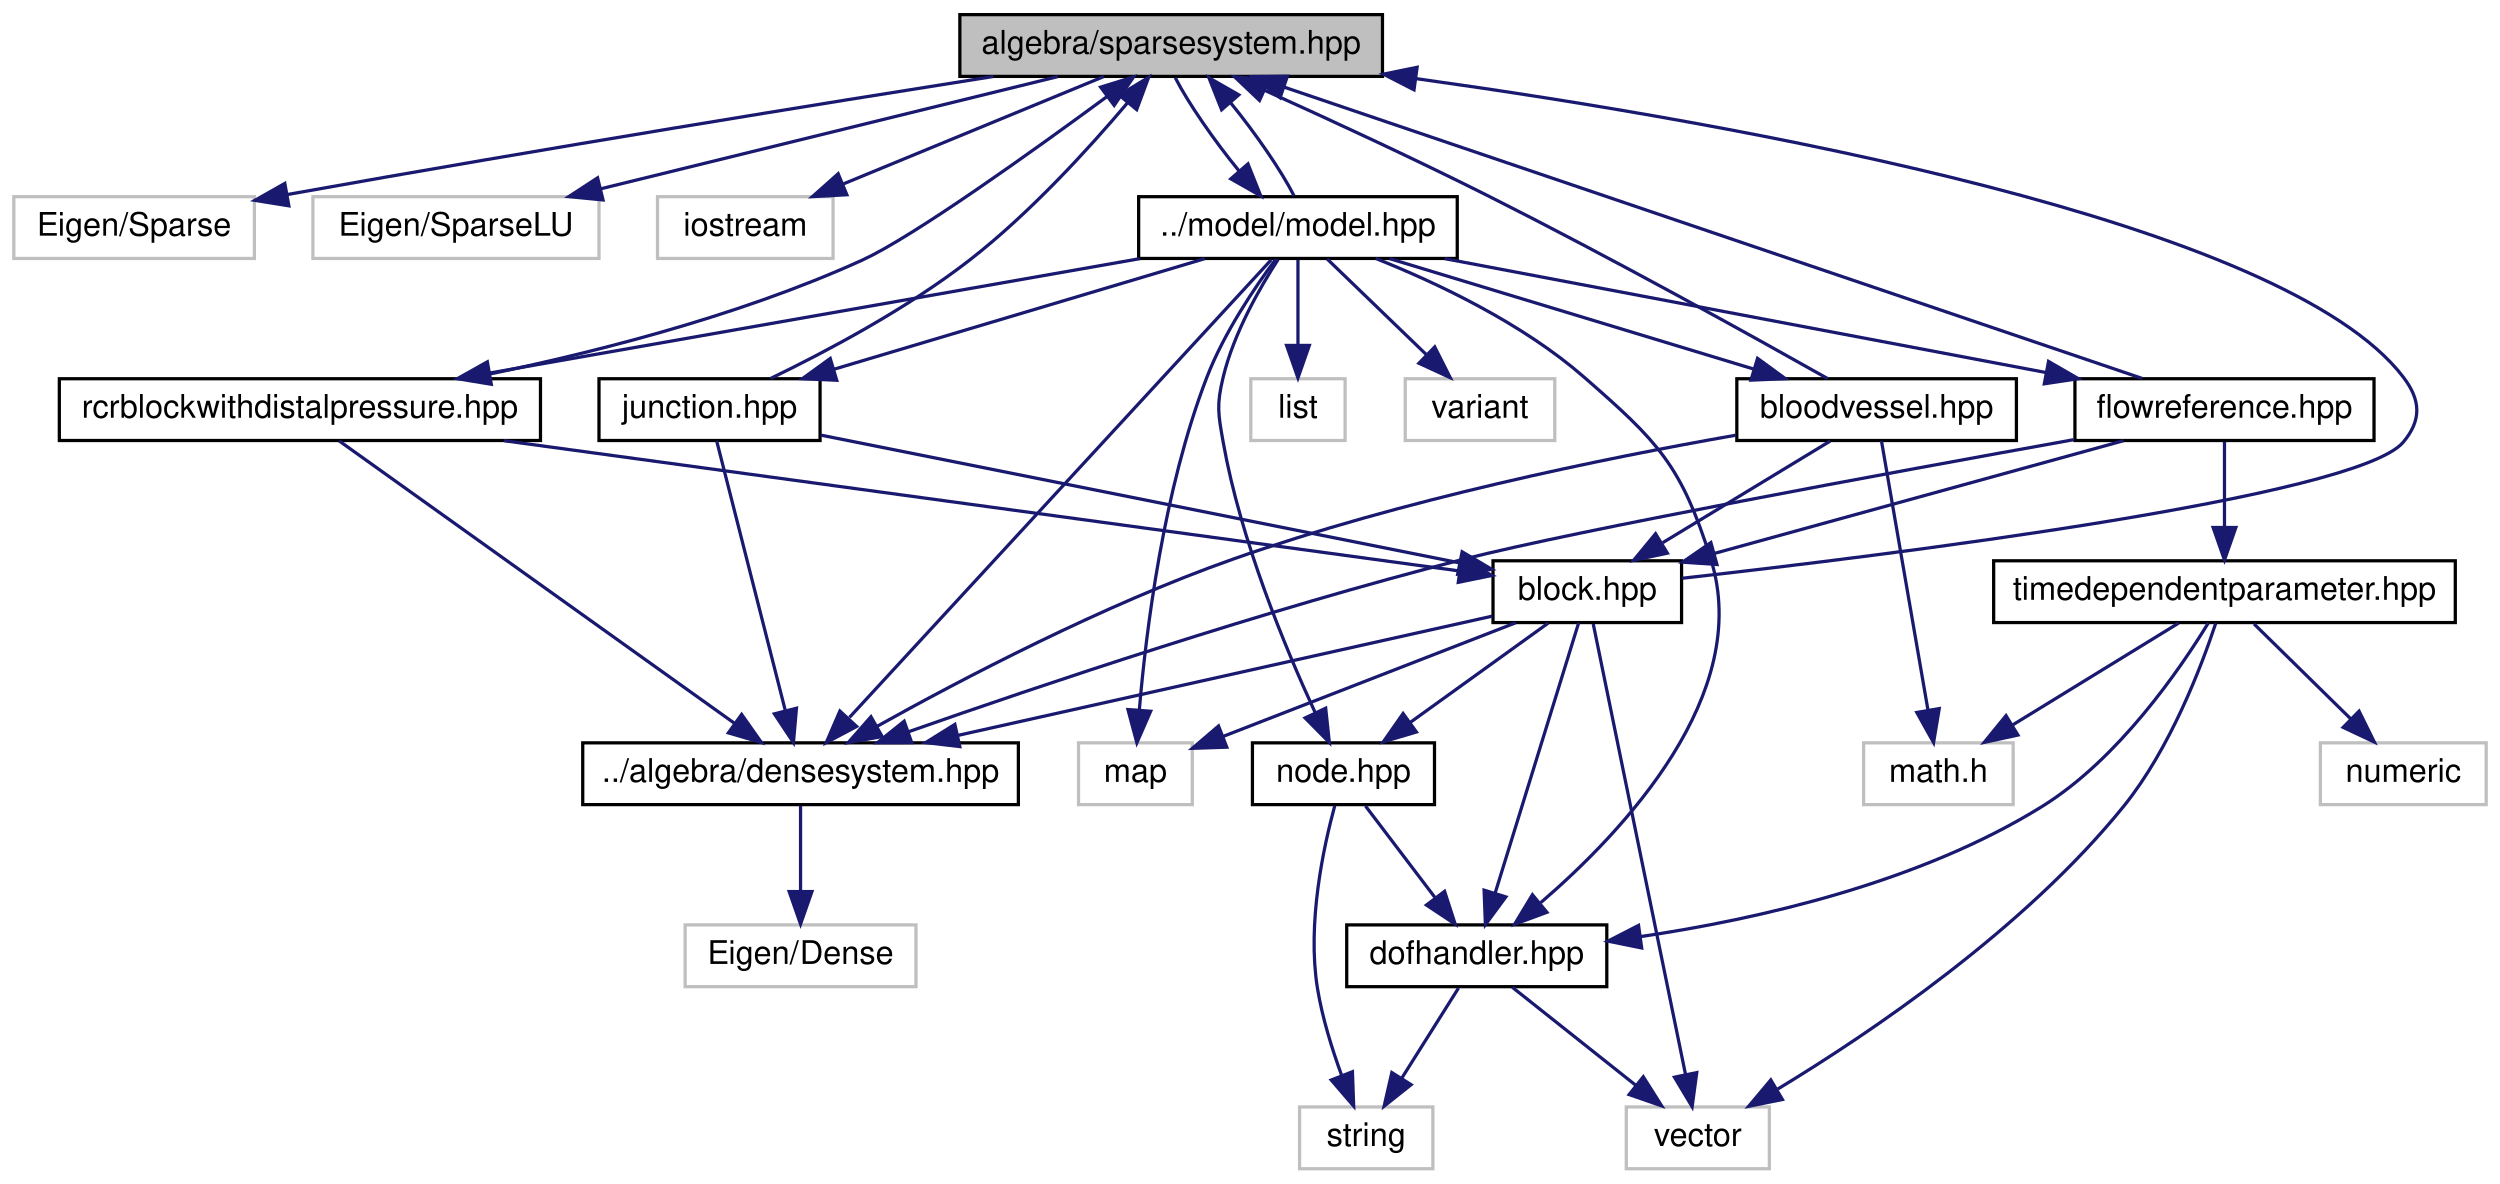
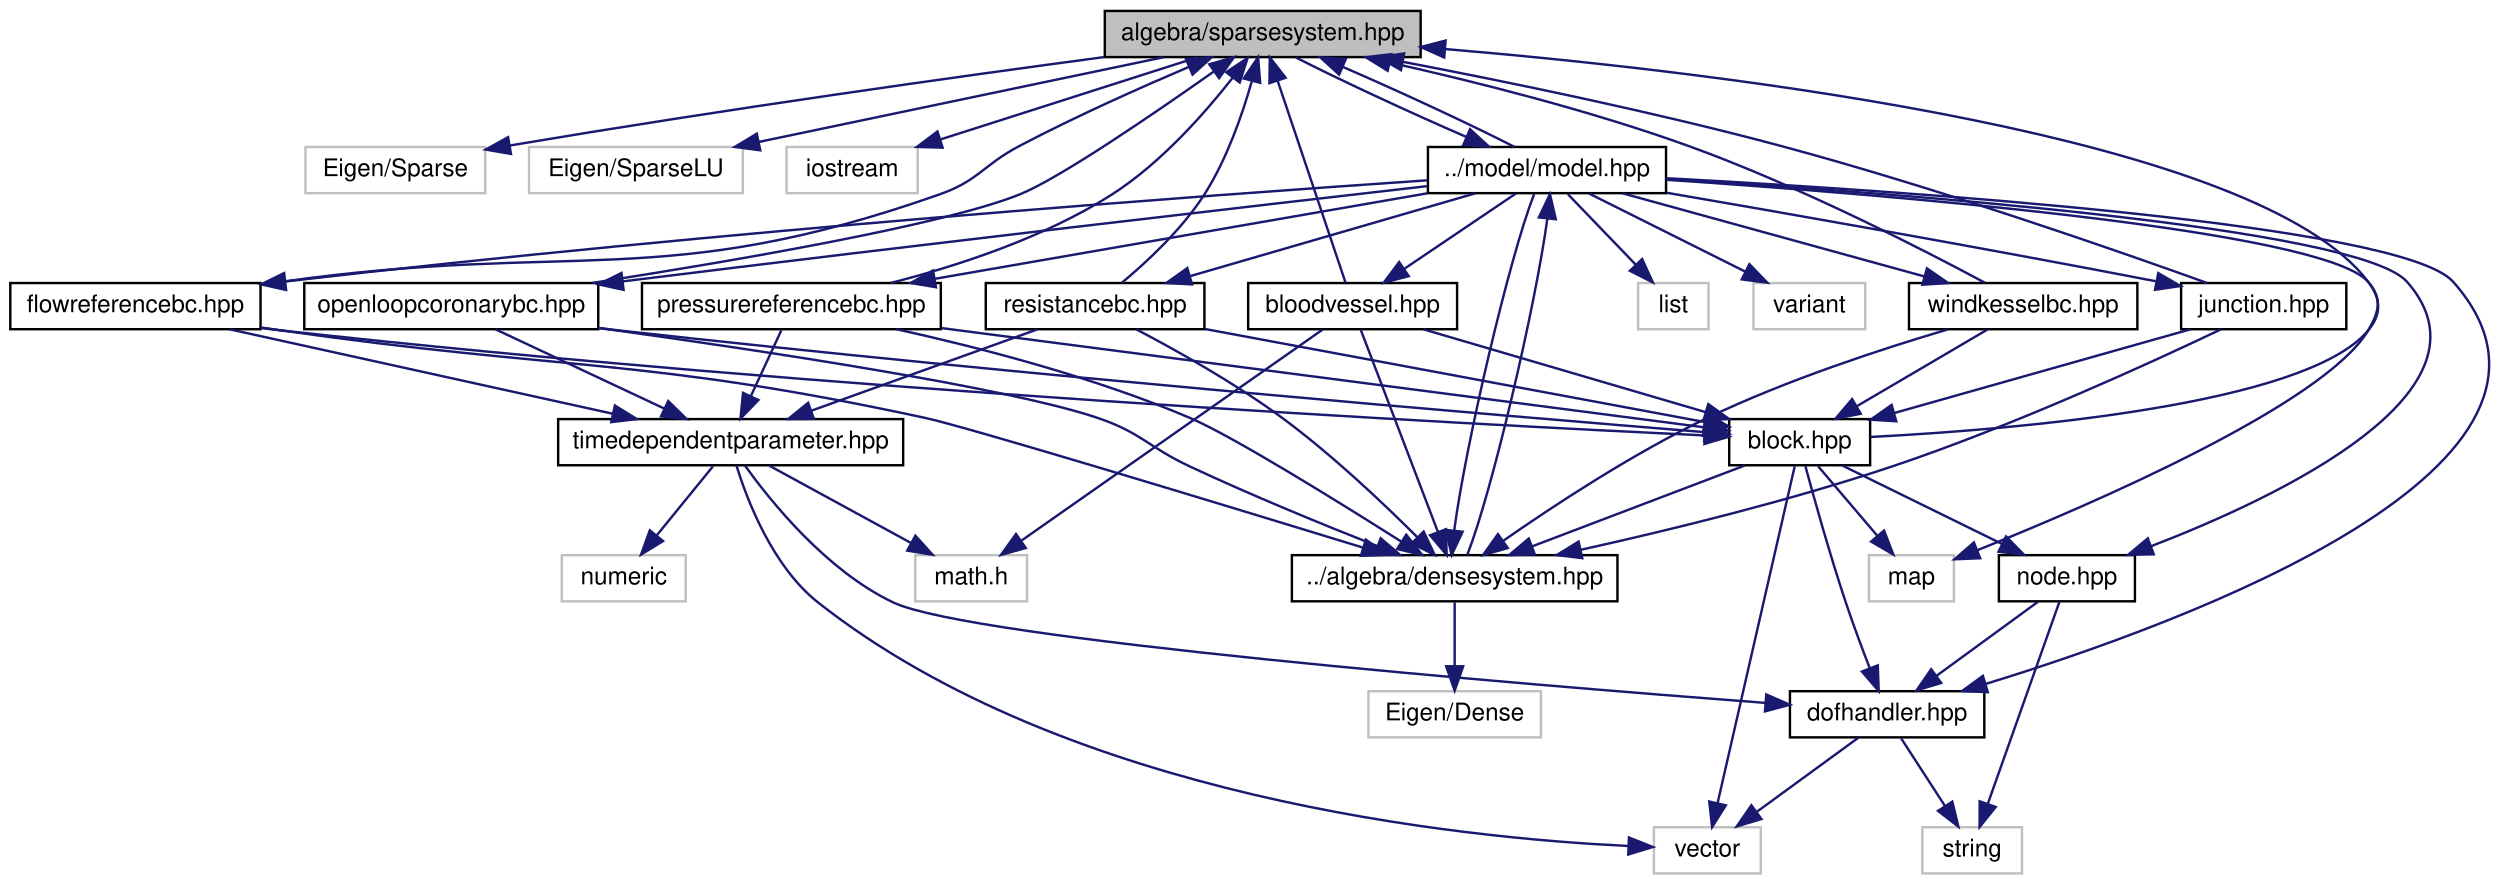
- <svg xmlns="http://www.w3.org/2000/svg" xmlns:xlink="http://www.w3.org/1999/xlink" width="769pt" height="364pt" viewBox="0.00 0.00 768.50 364.00">
+ <svg xmlns="http://www.w3.org/2000/svg" xmlns:xlink="http://www.w3.org/1999/xlink" width="1029pt" height="364pt" viewBox="0.00 0.00 1028.52 364.00">
  <g id="graph0" class="graph" transform="scale(1 1) rotate(0) translate(4 360)">
    <g id="node1" class="node">
      <g id="a_node1">
        <a xlink:title="ALGEBRA::SparseSystem source file.">
-           <polygon fill="#bfbfbf" stroke="black" points="291,-336.5 291,-355.5 421,-355.5 421,-336.5 291,-336.5" />
-           <text text-anchor="middle" x="356" y="-343.5" font-family="Helvetica,sans-Serif" font-size="10.00">algebra/sparsesystem.hpp</text>
+           <polygon fill="#bfbfbf" stroke="black" points="450.5,-336.5 450.5,-355.5 580.5,-355.5 580.5,-336.5 450.5,-336.5" />
+           <text text-anchor="middle" x="515.5" y="-343.5" font-family="Helvetica,sans-Serif" font-size="10.00">algebra/sparsesystem.hpp</text>
        </a>
      </g>
    </g>
    <g id="node2" class="node">
      <g id="a_node2">
        <a xlink:title=" ">
-           <polygon fill="none" stroke="#bfbfbf" points="0,-280.5 0,-299.5 74,-299.5 74,-280.5 0,-280.5" />
-           <text text-anchor="middle" x="37" y="-287.5" font-family="Helvetica,sans-Serif" font-size="10.00">Eigen/Sparse</text>
+           <polygon fill="none" stroke="#bfbfbf" points="121.5,-280.5 121.5,-299.5 195.5,-299.5 195.5,-280.5 121.5,-280.5" />
+           <text text-anchor="middle" x="158.5" y="-287.5" font-family="Helvetica,sans-Serif" font-size="10.00">Eigen/Sparse</text>
        </a>
      </g>
    </g>
    <g id="edge1" class="edge">
-       <path fill="none" stroke="midnightblue" d="M301.27,-336.47C248.25,-328.1 165.31,-314.71 84.04,-300.15" />
-       <polygon fill="midnightblue" stroke="midnightblue" points="84.6,-296.69 74.14,-298.37 83.36,-303.58 84.6,-296.69" />
+       <path fill="none" stroke="midnightblue" d="M450.43,-336.54C389.62,-328.41 296.07,-315.36 205.51,-300.1" />
+       <polygon fill="midnightblue" stroke="midnightblue" points="206.07,-296.65 195.63,-298.43 204.9,-303.55 206.07,-296.65" />
    </g>
    <g id="node3" class="node">
      <g id="a_node3">
        <a xlink:title=" ">
-           <polygon fill="none" stroke="#bfbfbf" points="92,-280.5 92,-299.5 180,-299.5 180,-280.5 92,-280.5" />
-           <text text-anchor="middle" x="136" y="-287.5" font-family="Helvetica,sans-Serif" font-size="10.00">Eigen/SparseLU</text>
+           <polygon fill="none" stroke="#bfbfbf" points="213.5,-280.5 213.5,-299.5 301.5,-299.5 301.5,-280.5 213.5,-280.5" />
+           <text text-anchor="middle" x="257.5" y="-287.5" font-family="Helvetica,sans-Serif" font-size="10.00">Eigen/SparseLU</text>
        </a>
      </g>
    </g>
    <g id="edge2" class="edge">
-       <path fill="none" stroke="midnightblue" d="M321.14,-336.44C283.08,-327.1 222.04,-312.12 180.54,-301.93" />
-       <polygon fill="midnightblue" stroke="midnightblue" points="181.24,-298.5 170.7,-299.52 179.57,-305.3 181.24,-298.5" />
+       <path fill="none" stroke="midnightblue" d="M474.62,-336.44C429.52,-327 356.89,-311.8 308.2,-301.61" />
+       <polygon fill="midnightblue" stroke="midnightblue" points="308.69,-298.14 298.19,-299.52 307.26,-304.99 308.69,-298.14" />
    </g>
    <g id="node4" class="node">
      <g id="a_node4">
        <a xlink:title=" ">
-           <polygon fill="none" stroke="#bfbfbf" points="198,-280.5 198,-299.5 252,-299.5 252,-280.5 198,-280.5" />
-           <text text-anchor="middle" x="225" y="-287.5" font-family="Helvetica,sans-Serif" font-size="10.00">iostream</text>
+           <polygon fill="none" stroke="#bfbfbf" points="319.5,-280.5 319.5,-299.5 373.5,-299.5 373.5,-280.5 319.5,-280.5" />
+           <text text-anchor="middle" x="346.5" y="-287.5" font-family="Helvetica,sans-Serif" font-size="10.00">iostream</text>
        </a>
      </g>
    </g>
    <g id="edge3" class="edge">
-       <path fill="none" stroke="midnightblue" d="M335.24,-336.44C313.68,-327.56 279.74,-313.56 255.21,-303.45" />
-       <polygon fill="midnightblue" stroke="midnightblue" points="256.24,-300.09 245.66,-299.52 253.57,-306.56 256.24,-300.09" />
+       <path fill="none" stroke="midnightblue" d="M488.72,-336.44C460.17,-327.32 414.77,-312.81 382.96,-302.65" />
+       <polygon fill="midnightblue" stroke="midnightblue" points="383.74,-299.23 373.15,-299.52 381.61,-305.89 383.74,-299.23" />
    </g>
    <g id="node5" class="node">
      <g id="a_node5">
        <a xlink:href="model_8hpp.html" target="_top" xlink:title="MODEL::Model source file.">
-           <polygon fill="none" stroke="black" points="346,-280.5 346,-299.5 444,-299.5 444,-280.5 346,-280.5" />
-           <text text-anchor="middle" x="395" y="-287.5" font-family="Helvetica,sans-Serif" font-size="10.00">../model/model.hpp</text>
+           <polygon fill="none" stroke="black" points="583.5,-280.5 583.5,-299.5 681.5,-299.5 681.5,-280.5 583.5,-280.5" />
+           <text text-anchor="middle" x="632.5" y="-287.5" font-family="Helvetica,sans-Serif" font-size="10.00">../model/model.hpp</text>
        </a>
      </g>
    </g>
    <g id="edge4" class="edge">
-       <path fill="none" stroke="midnightblue" d="M357.27,-336.08C361.25,-328.3 369.19,-316.8 376.92,-307.37" />
-       <polygon fill="midnightblue" stroke="midnightblue" points="379.62,-309.59 383.55,-299.75 374.34,-304.99 379.62,-309.59" />
-     </g>
-     <g id="edge10" class="edge">
-       <path fill="none" stroke="midnightblue" d="M393.81,-299.75C389.89,-307.48 381.98,-318.97 374.25,-328.43" />
-       <polygon fill="midnightblue" stroke="midnightblue" points="371.52,-326.24 367.61,-336.08 376.8,-330.82 371.52,-326.24" />
+       <path fill="none" stroke="midnightblue" d="M529.18,-336.32C546.38,-327.51 575.94,-313.75 599.14,-303.71" />
+       <polygon fill="midnightblue" stroke="midnightblue" points="600.81,-306.8 608.64,-299.65 598.07,-300.36 600.81,-306.8" />
+     </g>
+     <g id="edge11" class="edge">
+       <path fill="none" stroke="midnightblue" d="M619.13,-299.52C601.86,-308.39 571.78,-322.38 548.37,-332.5" />
+       <polygon fill="midnightblue" stroke="midnightblue" points="546.95,-329.3 539.13,-336.44 549.7,-335.74 546.95,-329.3" />
    </g>
    <g id="node6" class="node">
      <g id="a_node6">
        <a xlink:title=" ">
-           <polygon fill="none" stroke="#bfbfbf" points="327.5,-112.5 327.5,-131.5 362.5,-131.5 362.5,-112.5 327.5,-112.5" />
-           <text text-anchor="middle" x="345" y="-119.5" font-family="Helvetica,sans-Serif" font-size="10.00">map</text>
+           <polygon fill="none" stroke="#bfbfbf" points="670,-224.5 670,-243.5 699,-243.5 699,-224.5 670,-224.5" />
+           <text text-anchor="middle" x="684.5" y="-231.5" font-family="Helvetica,sans-Serif" font-size="10.00">list</text>
        </a>
      </g>
    </g>
    <g id="edge5" class="edge">
-       <path fill="none" stroke="midnightblue" d="M388.13,-280.23C381.67,-271.53 372.23,-257.56 367,-244 353.66,-209.42 348.29,-166.1 346.22,-141.79" />
-       <polygon fill="midnightblue" stroke="midnightblue" points="349.69,-141.22 345.45,-131.51 342.71,-141.74 349.69,-141.22" />
+       <path fill="none" stroke="midnightblue" d="M641.09,-280.08C648.66,-272.22 659.88,-260.57 669.01,-251.08" />
+       <polygon fill="midnightblue" stroke="midnightblue" points="671.66,-253.38 676.07,-243.75 666.62,-248.53 671.66,-253.38" />
    </g>
    <g id="node7" class="node">
      <g id="a_node7">
        <a xlink:title=" ">
-           <polygon fill="none" stroke="#bfbfbf" points="380.5,-224.5 380.5,-243.5 409.5,-243.5 409.5,-224.5 380.5,-224.5" />
-           <text text-anchor="middle" x="395" y="-231.5" font-family="Helvetica,sans-Serif" font-size="10.00">list</text>
+           <polygon fill="none" stroke="#bfbfbf" points="765,-112.5 765,-131.5 800,-131.5 800,-112.5 765,-112.5" />
+           <text text-anchor="middle" x="782.5" y="-119.5" font-family="Helvetica,sans-Serif" font-size="10.00">map</text>
        </a>
      </g>
    </g>
    <g id="edge6" class="edge">
-       <path fill="none" stroke="midnightblue" d="M395,-280.08C395,-273.01 395,-262.86 395,-253.99" />
-       <polygon fill="midnightblue" stroke="midnightblue" points="398.5,-253.75 395,-243.75 391.5,-253.75 398.5,-253.75" />
+       <path fill="none" stroke="midnightblue" d="M681.8,-285.98C771.02,-280 951.78,-265.38 970.5,-244 976.36,-237.31 975.06,-231.63 970.5,-224 952.39,-193.72 857.17,-152.59 809.6,-133.52" />
+       <polygon fill="midnightblue" stroke="midnightblue" points="810.8,-130.23 800.22,-129.79 808.22,-136.74 810.8,-130.23" />
    </g>
    <g id="node8" class="node">
      <g id="a_node8">
        <a xlink:title=" ">
-           <polygon fill="none" stroke="#bfbfbf" points="428,-224.5 428,-243.5 474,-243.5 474,-224.5 428,-224.5" />
-           <text text-anchor="middle" x="451" y="-231.5" font-family="Helvetica,sans-Serif" font-size="10.00">variant</text>
+           <polygon fill="none" stroke="#bfbfbf" points="717.5,-224.5 717.5,-243.5 763.5,-243.5 763.5,-224.5 717.5,-224.5" />
+           <text text-anchor="middle" x="740.5" y="-231.5" font-family="Helvetica,sans-Serif" font-size="10.00">variant</text>
        </a>
      </g>
    </g>
    <g id="edge7" class="edge">
-       <path fill="none" stroke="midnightblue" d="M404,-280.32C412.19,-272.42 424.51,-260.55 434.47,-250.94" />
-       <polygon fill="midnightblue" stroke="midnightblue" points="437.07,-253.29 441.84,-243.83 432.21,-248.26 437.07,-253.29" />
+       <path fill="none" stroke="midnightblue" d="M649.85,-280.32C667.17,-271.66 694.02,-258.24 714,-248.25" />
+       <polygon fill="midnightblue" stroke="midnightblue" points="715.81,-251.26 723.19,-243.65 712.68,-245 715.81,-251.26" />
    </g>
    <g id="node9" class="node">
      <g id="a_node9">
        <a xlink:href="densesystem_8hpp.html" target="_top" xlink:title="ALGEBRA::DenseSystem source file.">
-           <polygon fill="none" stroke="black" points="175,-112.5 175,-131.5 309,-131.5 309,-112.5 175,-112.5" />
-           <text text-anchor="middle" x="242" y="-119.5" font-family="Helvetica,sans-Serif" font-size="10.00">../algebra/densesystem.hpp</text>
+           <polygon fill="none" stroke="black" points="527.5,-112.5 527.5,-131.5 661.5,-131.5 661.5,-112.5 527.5,-112.5" />
+           <text text-anchor="middle" x="594.5" y="-119.5" font-family="Helvetica,sans-Serif" font-size="10.00">../algebra/densesystem.hpp</text>
        </a>
      </g>
    </g>
    <g id="edge8" class="edge">
-       <path fill="none" stroke="midnightblue" d="M386.77,-280.08C362.17,-253.38 288.88,-173.87 257.04,-139.32" />
-       <polygon fill="midnightblue" stroke="midnightblue" points="259.25,-136.55 249.9,-131.57 254.1,-141.29 259.25,-136.55" />
+       <path fill="none" stroke="midnightblue" d="M627.19,-280.08C617,-253.95 599.04,-177.21 594.3,-141.58" />
+       <polygon fill="midnightblue" stroke="midnightblue" points="597.78,-141.15 593.26,-131.57 590.82,-141.88 597.78,-141.15" />
    </g>
    <g id="node11" class="node">
      <g id="a_node11">
+         <a xlink:href="bloodvessel_8hpp.html" target="_top" xlink:title="MODEL::BloodVessel source file.">
+           <polygon fill="none" stroke="black" points="509.5,-224.5 509.5,-243.5 595.5,-243.5 595.5,-224.5 509.5,-224.5" />
+           <text text-anchor="middle" x="552.5" y="-231.5" font-family="Helvetica,sans-Serif" font-size="10.00">bloodvessel.hpp</text>
+         </a>
+       </g>
+     </g>
+     <g id="edge12" class="edge">
+       <path fill="none" stroke="midnightblue" d="M619.65,-280.32C607.28,-271.98 588.37,-259.21 573.76,-249.35" />
+       <polygon fill="midnightblue" stroke="midnightblue" points="575.57,-246.35 565.32,-243.65 571.65,-252.15 575.57,-246.35" />
+     </g>
+     <g id="node15" class="node">
+       <g id="a_node15">
+         <a xlink:href="dofhandler_8hpp.html" target="_top" xlink:title="MODEL::DOFHandler source file.">
+           <polygon fill="none" stroke="black" points="732.5,-56.5 732.5,-75.5 812.5,-75.5 812.5,-56.5 732.5,-56.5" />
+           <text text-anchor="middle" x="772.5" y="-63.5" font-family="Helvetica,sans-Serif" font-size="10.00">dofhandler.hpp</text>
+         </a>
+       </g>
+     </g>
+     <g id="edge27" class="edge">
+       <path fill="none" stroke="midnightblue" d="M681.61,-286.64C777.97,-281.52 984.35,-267.85 1005.5,-244 1072.29,-168.66 896.01,-103.89 812.99,-78.48" />
+       <polygon fill="midnightblue" stroke="midnightblue" points="813.94,-75.1 803.35,-75.57 811.92,-81.81 813.94,-75.1" />
+     </g>
+     <g id="node17" class="node">
+       <g id="a_node17">
+         <a xlink:href="node_8hpp.html" target="_top" xlink:title="MODEL::Node source file.">
+           <polygon fill="none" stroke="black" points="818.5,-112.5 818.5,-131.5 874.5,-131.5 874.5,-112.5 818.5,-112.5" />
+           <text text-anchor="middle" x="846.5" y="-119.5" font-family="Helvetica,sans-Serif" font-size="10.00">node.hpp</text>
+         </a>
+       </g>
+     </g>
+     <g id="edge41" class="edge">
+       <path fill="none" stroke="midnightblue" d="M681.6,-286.31C774.08,-280.73 966.66,-266.52 986.5,-244 1025.98,-199.18 934.27,-155.64 881.1,-135.16" />
+       <polygon fill="midnightblue" stroke="midnightblue" points="882.25,-131.85 871.66,-131.61 879.79,-138.41 882.25,-131.85" />
+     </g>
+     <g id="node18" class="node">
+       <g id="a_node18">
+         <a xlink:href="flowreferencebc_8hpp.html" target="_top" xlink:title="MODEL::FlowReferenceBC source file.">
+           <polygon fill="none" stroke="black" points="0,-224.5 0,-243.5 103,-243.5 103,-224.5 0,-224.5" />
+           <text text-anchor="middle" x="51.5" y="-231.5" font-family="Helvetica,sans-Serif" font-size="10.00">flowreferencebc.hpp</text>
+         </a>
+       </g>
+     </g>
+     <g id="edge28" class="edge">
+       <path fill="none" stroke="midnightblue" d="M583.19,-285.78C492.3,-279.61 292,-264.97 113.29,-244.15" />
+       <polygon fill="midnightblue" stroke="midnightblue" points="113.52,-240.65 103.18,-242.96 112.71,-247.61 113.52,-240.65" />
+     </g>
+     <g id="node21" class="node">
+       <g id="a_node21">
        <a xlink:href="junction_8hpp.html" target="_top" xlink:title="MODEL::Junction source file.">
-           <polygon fill="none" stroke="black" points="180,-224.5 180,-243.5 248,-243.5 248,-224.5 180,-224.5" />
-           <text text-anchor="middle" x="214" y="-231.5" font-family="Helvetica,sans-Serif" font-size="10.00">junction.hpp</text>
-         </a>
-       </g>
-     </g>
-     <g id="edge11" class="edge">
-       <path fill="none" stroke="midnightblue" d="M366.32,-280.44C335.47,-271.24 286.27,-256.56 252.17,-246.39" />
-       <polygon fill="midnightblue" stroke="midnightblue" points="253.13,-243.02 242.55,-243.52 251.13,-249.73 253.13,-243.02" />
+           <polygon fill="none" stroke="black" points="893.5,-224.5 893.5,-243.5 961.5,-243.5 961.5,-224.5 893.5,-224.5" />
+           <text text-anchor="middle" x="927.5" y="-231.5" font-family="Helvetica,sans-Serif" font-size="10.00">junction.hpp</text>
+         </a>
+       </g>
+     </g>
+     <g id="edge37" class="edge">
+       <path fill="none" stroke="midnightblue" d="M681.83,-280.64C730.51,-272.28 807.3,-258.84 883.06,-244.24" />
+       <polygon fill="midnightblue" stroke="midnightblue" points="884.1,-247.6 893.25,-242.26 882.77,-240.73 884.1,-247.6" />
+     </g>
+     <g id="node22" class="node">
+       <g id="a_node22">
+         <a xlink:href="openloopcoronarybc_8hpp.html" target="_top" xlink:title="MODEL::OpenLoopCoronaryBC source file.">
+           <polygon fill="none" stroke="black" points="121,-224.5 121,-243.5 242,-243.5 242,-224.5 121,-224.5" />
+           <text text-anchor="middle" x="181.5" y="-231.5" font-family="Helvetica,sans-Serif" font-size="10.00">openloopcoronarybc.hpp</text>
+         </a>
+       </g>
+     </g>
+     <g id="edge42" class="edge">
+       <path fill="none" stroke="midnightblue" d="M583.33,-283.41C512.49,-275.3 377.32,-259.68 252.22,-244.2" />
+       <polygon fill="midnightblue" stroke="midnightblue" points="252.43,-240.7 242.08,-242.94 251.57,-247.65 252.43,-240.7" />
+     </g>
+     <g id="node23" class="node">
+       <g id="a_node23">
+         <a xlink:href="pressurereferencebc_8hpp.html" target="_top" xlink:title="MODEL::PressureReferenceBC source file.">
+           <polygon fill="none" stroke="black" points="260,-224.5 260,-243.5 383,-243.5 383,-224.5 260,-224.5" />
+           <text text-anchor="middle" x="321.5" y="-231.5" font-family="Helvetica,sans-Serif" font-size="10.00">pressurereferencebc.hpp</text>
+         </a>
+       </g>
+     </g>
+     <g id="edge47" class="edge">
+       <path fill="none" stroke="midnightblue" d="M583.22,-280.44C528.17,-270.89 439.1,-255.42 380.42,-245.23" />
+       <polygon fill="midnightblue" stroke="midnightblue" points="381,-241.78 370.55,-243.52 379.8,-248.68 381,-241.78" />
+     </g>
+     <g id="node24" class="node">
+       <g id="a_node24">
+         <a xlink:href="resistancebc_8hpp.html" target="_top" xlink:title="MODEL::ResistanceBC source file.">
+           <polygon fill="none" stroke="black" points="401.5,-224.5 401.5,-243.5 491.5,-243.5 491.5,-224.5 401.5,-224.5" />
+           <text text-anchor="middle" x="446.5" y="-231.5" font-family="Helvetica,sans-Serif" font-size="10.00">resistancebc.hpp</text>
+         </a>
+       </g>
+     </g>
+     <g id="edge52" class="edge">
+       <path fill="none" stroke="midnightblue" d="M603.03,-280.44C571.33,-271.24 520.77,-256.56 485.73,-246.39" />
+       <polygon fill="midnightblue" stroke="midnightblue" points="486.41,-242.94 475.83,-243.52 484.46,-249.67 486.41,-242.94" />
+     </g>
+     <g id="node25" class="node">
+       <g id="a_node25">
+         <a xlink:href="windkesselbc_8hpp.html" target="_top" xlink:title="MODEL::WindkesselBC source file.">
+           <polygon fill="none" stroke="black" points="781.5,-224.5 781.5,-243.5 875.5,-243.5 875.5,-224.5 781.5,-224.5" />
+           <text text-anchor="middle" x="828.5" y="-231.5" font-family="Helvetica,sans-Serif" font-size="10.00">windkesselbc.hpp</text>
+         </a>
+       </g>
+     </g>
+     <g id="edge57" class="edge">
+       <path fill="none" stroke="midnightblue" d="M663.56,-280.44C697.1,-271.2 750.7,-256.44 787.64,-246.26" />
+       <polygon fill="midnightblue" stroke="midnightblue" points="788.88,-249.55 797.59,-243.52 787.02,-242.8 788.88,-249.55" />
+     </g>
+     <g id="edge10" class="edge">
+       <path fill="none" stroke="midnightblue" d="M599.67,-131.57C609.79,-157.23 627.77,-233.92 632.63,-269.93" />
+       <polygon fill="midnightblue" stroke="midnightblue" points="629.17,-270.51 633.72,-280.08 636.13,-269.76 629.17,-270.51" />
+     </g>
+     <g id="node10" class="node">
+       <g id="a_node10">
+         <a xlink:title=" ">
+           <polygon fill="none" stroke="#bfbfbf" points="559,-56.5 559,-75.5 630,-75.5 630,-56.5 559,-56.5" />
+           <text text-anchor="middle" x="594.5" y="-63.5" font-family="Helvetica,sans-Serif" font-size="10.00">Eigen/Dense</text>
+         </a>
+       </g>
+     </g>
+     <g id="edge9" class="edge">
+       <path fill="none" stroke="midnightblue" d="M594.5,-112.08C594.5,-105.01 594.5,-94.86 594.5,-85.99" />
+       <polygon fill="midnightblue" stroke="midnightblue" points="598,-85.75 594.5,-75.75 591,-85.75 598,-85.75" />
+     </g>
+     <g id="edge15" class="edge">
+       <path fill="none" stroke="midnightblue" d="M549.61,-243.59C543.62,-261.39 529.75,-302.62 521.66,-326.67" />
+       <polygon fill="midnightblue" stroke="midnightblue" points="518.27,-325.77 518.4,-336.37 524.91,-328.01 518.27,-325.77" />
+     </g>
+     <g id="edge14" class="edge">
+       <path fill="none" stroke="midnightblue" d="M555.8,-224.37C562.63,-206.46 578.49,-164.92 587.65,-140.95" />
+       <polygon fill="midnightblue" stroke="midnightblue" points="590.92,-142.18 591.22,-131.59 584.38,-139.69 590.92,-142.18" />
+     </g>
+     <g id="node12" class="node">
+       <g id="a_node12">
+         <a xlink:title=" ">
+           <polygon fill="none" stroke="#bfbfbf" points="372.5,-112.5 372.5,-131.5 418.5,-131.5 418.5,-112.5 372.5,-112.5" />
+           <text text-anchor="middle" x="395.5" y="-119.5" font-family="Helvetica,sans-Serif" font-size="10.00">math.h</text>
+         </a>
+       </g>
+     </g>
+     <g id="edge13" class="edge">
+       <path fill="none" stroke="midnightblue" d="M540.18,-224.37C513.35,-205.57 449.41,-160.77 416.24,-137.53" />
+       <polygon fill="midnightblue" stroke="midnightblue" points="417.96,-134.46 407.76,-131.59 413.94,-140.2 417.96,-134.46" />
+     </g>
+     <g id="node13" class="node">
+       <g id="a_node13">
+         <a xlink:href="block_8hpp.html" target="_top" xlink:title="MODEL::Block source file.">
+           <polygon fill="none" stroke="black" points="707.5,-168.5 707.5,-187.5 765.5,-187.5 765.5,-168.5 707.5,-168.5" />
+           <text text-anchor="middle" x="736.5" y="-175.5" font-family="Helvetica,sans-Serif" font-size="10.00">block.hpp</text>
+         </a>
+       </g>
+     </g>
+     <g id="edge16" class="edge">
+       <path fill="none" stroke="midnightblue" d="M581.66,-224.44C613.01,-215.24 663.03,-200.56 697.7,-190.39" />
+       <polygon fill="midnightblue" stroke="midnightblue" points="698.87,-193.69 707.48,-187.52 696.9,-186.97 698.87,-193.69" />
+     </g>
+     <g id="edge20" class="edge">
+       <path fill="none" stroke="midnightblue" d="M765.65,-180.15C822.49,-183.07 944.81,-192.9 970.5,-224 976.16,-230.85 975.84,-236.9 970.5,-244 925.48,-303.85 707.68,-329.95 590.5,-339.82" />
+       <polygon fill="midnightblue" stroke="midnightblue" points="590.2,-336.34 580.52,-340.64 590.77,-343.31 590.2,-336.34" />
+     </g>
+     <g id="edge17" class="edge">
+       <path fill="none" stroke="midnightblue" d="M744.1,-168.08C750.73,-160.3 760.52,-148.8 768.56,-139.37" />
+       <polygon fill="midnightblue" stroke="midnightblue" points="771.23,-141.63 775.05,-131.75 765.9,-137.09 771.23,-141.63" />
+     </g>
+     <g id="edge19" class="edge">
+       <path fill="none" stroke="midnightblue" d="M714,-168.44C690.42,-159.48 653.18,-145.31 626.54,-135.18" />
+       <polygon fill="midnightblue" stroke="midnightblue" points="627.49,-131.8 616.9,-131.52 625,-138.34 627.49,-131.8" />
    </g>
    <g id="node14" class="node">
      <g id="a_node14">
-         <a xlink:href="node_8hpp.html" target="_top" xlink:title="MODEL::Node source file.">
-           <polygon fill="none" stroke="black" points="381,-112.5 381,-131.5 437,-131.5 437,-112.5 381,-112.5" />
-           <text text-anchor="middle" x="409" y="-119.5" font-family="Helvetica,sans-Serif" font-size="10.00">node.hpp</text>
-         </a>
-       </g>
-     </g>
-     <g id="edge44" class="edge">
-       <path fill="none" stroke="midnightblue" d="M388.9,-280.19C383.25,-271.46 375.24,-257.48 372,-244 369.92,-235.36 370.45,-232.75 372,-224 377.36,-193.76 391.1,-160.7 400.25,-140.91" />
-       <polygon fill="midnightblue" stroke="midnightblue" points="403.53,-142.16 404.65,-131.63 397.2,-139.16 403.53,-142.16" />
+         <a xlink:title=" ">
+           <polygon fill="none" stroke="#bfbfbf" points="676.5,-0.5 676.5,-19.5 720.5,-19.5 720.5,-0.5 676.5,-0.5" />
+           <text text-anchor="middle" x="698.5" y="-7.5" font-family="Helvetica,sans-Serif" font-size="10.00">vector</text>
+         </a>
+       </g>
+     </g>
+     <g id="edge18" class="edge">
+       <path fill="none" stroke="midnightblue" d="M734.46,-168.08C728.48,-141.95 710.91,-65.21 702.75,-29.58" />
+       <polygon fill="midnightblue" stroke="midnightblue" points="706.1,-28.53 700.46,-19.57 699.28,-30.1 706.1,-28.53" />
+     </g>
+     <g id="edge21" class="edge">
+       <path fill="none" stroke="midnightblue" d="M738.87,-168.1C742.27,-155.52 748.86,-131.85 755.5,-112 758.48,-103.08 762.13,-93.3 765.28,-85.14" />
+       <polygon fill="midnightblue" stroke="midnightblue" points="768.65,-86.14 769.04,-75.56 762.13,-83.59 768.65,-86.14" />
+     </g>
+     <g id="edge24" class="edge">
+       <path fill="none" stroke="midnightblue" d="M754.17,-168.32C771.89,-159.62 799.4,-146.12 819.79,-136.11" />
+       <polygon fill="midnightblue" stroke="midnightblue" points="821.44,-139.2 828.87,-131.65 818.35,-132.92 821.44,-139.2" />
+     </g>
+     <g id="edge23" class="edge">
+       <path fill="none" stroke="midnightblue" d="M760.61,-56.32C749.35,-48.11 732.21,-35.6 718.79,-25.81" />
+       <polygon fill="midnightblue" stroke="midnightblue" points="720.75,-22.9 710.61,-19.83 716.62,-28.56 720.75,-22.9" />
    </g>
    <g id="node16" class="node">
      <g id="a_node16">
-         <a xlink:href="dofhandler_8hpp.html" target="_top" xlink:title="MODEL::DOFHandler source file.">
-           <polygon fill="none" stroke="black" points="410,-56.5 410,-75.5 490,-75.5 490,-56.5 410,-56.5" />
-           <text text-anchor="middle" x="450" y="-63.5" font-family="Helvetica,sans-Serif" font-size="10.00">dofhandler.hpp</text>
-         </a>
-       </g>
-     </g>
-     <g id="edge43" class="edge">
-       <path fill="none" stroke="midnightblue" d="M418.94,-280.49C437.8,-272.96 464,-260.59 483,-244 505.85,-224.06 512.92,-216.94 522,-188 535.02,-146.51 495.18,-104.26 469.66,-82.33" />
-       <polygon fill="midnightblue" stroke="midnightblue" points="471.58,-79.38 461.64,-75.71 467.12,-84.78 471.58,-79.38" />
-     </g>
-     <g id="node17" class="node">
-       <g id="a_node17">
-         <a xlink:href="bloodvessel_8hpp.html" target="_top" xlink:title="MODEL::BloodVessel source file.">
-           <polygon fill="none" stroke="black" points="530,-224.5 530,-243.5 616,-243.5 616,-224.5 530,-224.5" />
-           <text text-anchor="middle" x="573" y="-231.5" font-family="Helvetica,sans-Serif" font-size="10.00">bloodvessel.hpp</text>
-         </a>
-       </g>
+         <a xlink:title=" ">
+           <polygon fill="none" stroke="#bfbfbf" points="787,-0.5 787,-19.5 828,-19.5 828,-0.5 787,-0.5" />
+           <text text-anchor="middle" x="807.5" y="-7.5" font-family="Helvetica,sans-Serif" font-size="10.00">string</text>
+         </a>
+       </g>
+     </g>
+     <g id="edge22" class="edge">
+       <path fill="none" stroke="midnightblue" d="M778.28,-56.08C783.17,-48.53 790.33,-37.49 796.33,-28.23" />
+       <polygon fill="midnightblue" stroke="midnightblue" points="799.33,-30.05 801.83,-19.75 793.45,-26.24 799.33,-30.05" />
+     </g>
+     <g id="edge26" class="edge">
+       <path fill="none" stroke="midnightblue" d="M834.61,-112.32C823.35,-104.11 806.21,-91.6 792.79,-81.81" />
+       <polygon fill="midnightblue" stroke="midnightblue" points="794.75,-78.9 784.61,-75.83 790.62,-84.56 794.75,-78.9" />
    </g>
    <g id="edge25" class="edge">
-       <path fill="none" stroke="midnightblue" d="M423.2,-280.44C453.41,-271.28 501.51,-256.69 535.03,-246.52" />
-       <polygon fill="midnightblue" stroke="midnightblue" points="536.37,-249.77 544.93,-243.52 534.34,-243.07 536.37,-249.77" />
+       <path fill="none" stroke="midnightblue" d="M843.44,-112.37C837.12,-94.54 822.5,-53.3 813.98,-29.27" />
+       <polygon fill="midnightblue" stroke="midnightblue" points="817.19,-27.85 810.55,-19.59 810.59,-30.19 817.19,-27.85" />
+     </g>
+     <g id="edge30" class="edge">
+       <path fill="none" stroke="midnightblue" d="M103.2,-242.81C106.01,-243.22 108.79,-243.62 111.5,-244 231.81,-261.01 267.89,-239.66 382.5,-280 398.68,-285.69 400.32,-292.02 415.5,-300 438.38,-312.03 465.12,-323.95 485.19,-332.5" />
+       <polygon fill="midnightblue" stroke="midnightblue" points="483.89,-335.75 494.46,-336.42 486.61,-329.3 483.89,-335.75" />
+     </g>
+     <g id="edge29" class="edge">
+       <path fill="none" stroke="midnightblue" d="M103.2,-225.2C106.01,-224.79 108.79,-224.39 111.5,-224 229.16,-207.18 260.31,-213.06 376.5,-188 394.25,-184.17 499.06,-152.28 556.64,-134.64" />
+       <polygon fill="midnightblue" stroke="midnightblue" points="557.94,-137.9 566.47,-131.62 555.88,-131.21 557.94,-137.9" />
+     </g>
+     <g id="edge31" class="edge">
+       <path fill="none" stroke="midnightblue" d="M103.18,-224.99C105.99,-224.63 108.78,-224.3 111.5,-224 332.41,-199.52 598.79,-185.45 697.36,-180.77" />
+       <polygon fill="midnightblue" stroke="midnightblue" points="697.63,-184.26 707.46,-180.29 697.3,-177.27 697.63,-184.26" />
    </g>
    <g id="node19" class="node">
      <g id="a_node19">
-         <a xlink:href="rcrblockwithdistalpressure_8hpp.html" target="_top" xlink:title="MODEL::RCRBlockWithDistalPressure source file.">
-           <polygon fill="none" stroke="black" points="14,-224.5 14,-243.5 162,-243.5 162,-224.5 14,-224.5" />
-           <text text-anchor="middle" x="88" y="-231.5" font-family="Helvetica,sans-Serif" font-size="10.00">rcrblockwithdistalpressure.hpp</text>
-         </a>
-       </g>
-     </g>
-     <g id="edge30" class="edge">
-       <path fill="none" stroke="midnightblue" d="M346.35,-280.44C292.13,-270.9 204.45,-255.48 146.52,-245.29" />
-       <polygon fill="midnightblue" stroke="midnightblue" points="146.87,-241.8 136.42,-243.52 145.66,-248.7 146.87,-241.8" />
+         <a xlink:href="timedependentparameter_8hpp.html" target="_top" xlink:title="MODEL::TimeDependentParameter source file.">
+           <polygon fill="none" stroke="black" points="225.5,-168.5 225.5,-187.5 367.5,-187.5 367.5,-168.5 225.5,-168.5" />
+           <text text-anchor="middle" x="296.5" y="-175.5" font-family="Helvetica,sans-Serif" font-size="10.00">timedependentparameter.hpp</text>
+         </a>
+       </g>
+     </g>
+     <g id="edge32" class="edge">
+       <path fill="none" stroke="midnightblue" d="M90.32,-224.44C133.06,-215.02 201.83,-199.87 248.07,-189.68" />
+       <polygon fill="midnightblue" stroke="midnightblue" points="248.85,-193.09 257.86,-187.52 247.34,-186.25 248.85,-193.09" />
+     </g>
+     <g id="edge33" class="edge">
+       <path fill="none" stroke="midnightblue" d="M312.41,-168.32C328.14,-159.74 352.44,-146.49 370.71,-136.52" />
+       <polygon fill="midnightblue" stroke="midnightblue" points="372.53,-139.52 379.63,-131.65 369.18,-133.37 372.53,-139.52" />
+     </g>
+     <g id="edge35" class="edge">
+       <path fill="none" stroke="midnightblue" d="M298.87,-168.41C303.19,-154.43 313.65,-126.85 332.5,-112 434.74,-31.48 596.98,-15.08 665.85,-11.8" />
+       <polygon fill="midnightblue" stroke="midnightblue" points="666.24,-15.28 676.08,-11.37 665.95,-8.29 666.24,-15.28" />
+     </g>
+     <g id="edge36" class="edge">
+       <path fill="none" stroke="midnightblue" d="M302.34,-168.42C312.72,-153.95 335.93,-124.98 363.5,-112 395.33,-97.02 620.34,-78.45 722.39,-70.68" />
+       <polygon fill="midnightblue" stroke="midnightblue" points="722.75,-74.17 732.46,-69.92 722.22,-67.19 722.75,-74.17" />
    </g>
    <g id="node20" class="node">
      <g id="a_node20">
-         <a xlink:href="flowreference_8hpp.html" target="_top" xlink:title="MODEL::FlowReference source file.">
-           <polygon fill="none" stroke="black" points="634,-224.5 634,-243.5 726,-243.5 726,-224.5 634,-224.5" />
-           <text text-anchor="middle" x="680" y="-231.5" font-family="Helvetica,sans-Serif" font-size="10.00">flowreference.hpp</text>
+         <a xlink:title=" ">
+           <polygon fill="none" stroke="#bfbfbf" points="227,-112.5 227,-131.5 278,-131.5 278,-112.5 227,-112.5" />
+           <text text-anchor="middle" x="252.5" y="-119.5" font-family="Helvetica,sans-Serif" font-size="10.00">numeric</text>
        </a>
      </g>
    </g>
    <g id="edge34" class="edge">
-       <path fill="none" stroke="midnightblue" d="M440.16,-280.44C490.29,-270.94 571.22,-255.61 625.01,-245.42" />
-       <polygon fill="midnightblue" stroke="midnightblue" points="625.88,-248.82 635.05,-243.52 624.58,-241.94 625.88,-248.82" />
-     </g>
-     <g id="node10" class="node">
-       <g id="a_node10">
-         <a xlink:title=" ">
-           <polygon fill="none" stroke="#bfbfbf" points="206.5,-56.5 206.5,-75.5 277.5,-75.5 277.5,-56.5 206.5,-56.5" />
-           <text text-anchor="middle" x="242" y="-63.5" font-family="Helvetica,sans-Serif" font-size="10.00">Eigen/Dense</text>
-         </a>
-       </g>
-     </g>
-     <g id="edge9" class="edge">
-       <path fill="none" stroke="midnightblue" d="M242,-112.08C242,-105.01 242,-94.86 242,-85.99" />
-       <polygon fill="midnightblue" stroke="midnightblue" points="245.5,-85.75 242,-75.75 238.5,-85.75 245.5,-85.75" />
-     </g>
-     <g id="edge13" class="edge">
-       <path fill="none" stroke="midnightblue" d="M232.75,-243.57C249.61,-251.71 274.62,-264.94 294,-280 312.56,-294.42 330.75,-314.39 342.58,-328.38" />
-       <polygon fill="midnightblue" stroke="midnightblue" points="340,-330.74 349.07,-336.21 345.39,-326.28 340,-330.74" />
-     </g>
-     <g id="edge12" class="edge">
-       <path fill="none" stroke="midnightblue" d="M216.2,-224.37C220.72,-206.62 231.14,-165.67 237.27,-141.6" />
-       <polygon fill="midnightblue" stroke="midnightblue" points="240.74,-142.15 239.81,-131.59 233.95,-140.42 240.74,-142.15" />
-     </g>
-     <g id="node12" class="node">
-       <g id="a_node12">
-         <a xlink:href="block_8hpp.html" target="_top" xlink:title="MODEL::Block source file.">
-           <polygon fill="none" stroke="black" points="455,-168.5 455,-187.5 513,-187.5 513,-168.5 455,-168.5" />
-           <text text-anchor="middle" x="484" y="-175.5" font-family="Helvetica,sans-Serif" font-size="10.00">block.hpp</text>
-         </a>
-       </g>
-     </g>
-     <g id="edge14" class="edge">
-       <path fill="none" stroke="midnightblue" d="M248.2,-226.16C298.35,-216.13 391.63,-197.47 444.59,-186.88" />
-       <polygon fill="midnightblue" stroke="midnightblue" points="445.5,-190.27 454.62,-184.88 444.13,-183.4 445.5,-190.27" />
-     </g>
-     <g id="edge24" class="edge">
-       <path fill="none" stroke="midnightblue" d="M513.21,-182.13C576.31,-189.2 720.83,-207.07 735,-224 740.7,-230.82 740.39,-236.93 735,-244 698.46,-291.99 530.98,-321.93 431.29,-335.82" />
-       <polygon fill="midnightblue" stroke="midnightblue" points="430.7,-332.37 421.27,-337.19 431.65,-339.3 430.7,-332.37" />
-     </g>
-     <g id="edge16" class="edge">
-       <path fill="none" stroke="midnightblue" d="M461.98,-168.44C437.54,-158.95 398.1,-143.63 371.87,-133.44" />
-       <polygon fill="midnightblue" stroke="midnightblue" points="373.11,-130.17 362.52,-129.81 370.57,-136.69 373.11,-130.17" />
-     </g>
-     <g id="edge23" class="edge">
-       <path fill="none" stroke="midnightblue" d="M454.81,-170.49C414,-161.38 339.39,-144.73 290.24,-133.76" />
-       <polygon fill="midnightblue" stroke="midnightblue" points="290.99,-130.35 280.47,-131.58 289.47,-137.18 290.99,-130.35" />
-     </g>
-     <g id="node13" class="node">
-       <g id="a_node13">
-         <a xlink:title=" ">
-           <polygon fill="none" stroke="#bfbfbf" points="496,-0.5 496,-19.5 540,-19.5 540,-0.5 496,-0.5" />
-           <text text-anchor="middle" x="518" y="-7.5" font-family="Helvetica,sans-Serif" font-size="10.00">vector</text>
-         </a>
-       </g>
-     </g>
-     <g id="edge15" class="edge">
-       <path fill="none" stroke="midnightblue" d="M485.83,-168.08C491.18,-141.95 506.9,-65.21 514.2,-29.58" />
-       <polygon fill="midnightblue" stroke="midnightblue" points="517.67,-30.07 516.25,-19.57 510.81,-28.66 517.67,-30.07" />
-     </g>
-     <g id="edge17" class="edge">
-       <path fill="none" stroke="midnightblue" d="M471.95,-168.32C460.54,-160.11 443.17,-147.6 429.57,-137.81" />
-       <polygon fill="midnightblue" stroke="midnightblue" points="431.43,-134.84 421.27,-131.83 427.34,-140.52 431.43,-134.84" />
-     </g>
-     <g id="edge22" class="edge">
-       <path fill="none" stroke="midnightblue" d="M481.33,-168.37C475.82,-150.54 463.07,-109.3 455.65,-85.27" />
-       <polygon fill="midnightblue" stroke="midnightblue" points="458.95,-84.11 452.66,-75.59 452.26,-86.18 458.95,-84.11" />
-     </g>
-     <g id="node15" class="node">
-       <g id="a_node15">
-         <a xlink:title=" ">
-           <polygon fill="none" stroke="#bfbfbf" points="395.5,-0.5 395.5,-19.5 436.5,-19.5 436.5,-0.5 395.5,-0.5" />
-           <text text-anchor="middle" x="416" y="-7.5" font-family="Helvetica,sans-Serif" font-size="10.00">string</text>
-         </a>
-       </g>
-     </g>
-     <g id="edge18" class="edge">
-       <path fill="none" stroke="midnightblue" d="M406.32,-112.14C402.89,-99.6 397.76,-75.98 401,-56 402.47,-46.96 405.49,-37.28 408.44,-29.22" />
-       <polygon fill="midnightblue" stroke="midnightblue" points="411.76,-30.34 412.14,-19.75 405.24,-27.79 411.76,-30.34" />
-     </g>
-     <g id="edge19" class="edge">
-       <path fill="none" stroke="midnightblue" d="M415.77,-112.08C421.56,-104.46 430.06,-93.26 437.14,-83.94" />
-       <polygon fill="midnightblue" stroke="midnightblue" points="440.1,-85.83 443.36,-75.75 434.52,-81.6 440.1,-85.83" />
-     </g>
-     <g id="edge20" class="edge">
-       <path fill="none" stroke="midnightblue" d="M460.93,-56.32C471.17,-48.18 486.72,-35.84 499,-26.09" />
-       <polygon fill="midnightblue" stroke="midnightblue" points="501.22,-28.79 506.88,-19.83 496.87,-23.31 501.22,-28.79" />
-     </g>
-     <g id="edge21" class="edge">
-       <path fill="none" stroke="midnightblue" d="M444.39,-56.08C439.63,-48.53 432.68,-37.49 426.85,-28.23" />
-       <polygon fill="midnightblue" stroke="midnightblue" points="429.8,-26.35 421.51,-19.75 423.88,-30.08 429.8,-26.35" />
-     </g>
-     <g id="edge29" class="edge">
-       <path fill="none" stroke="midnightblue" d="M558,-243.51C535.44,-256.23 491.32,-280.75 453,-300 430.29,-311.4 404.14,-323.48 384.71,-332.24" />
-       <polygon fill="midnightblue" stroke="midnightblue" points="383.18,-329.1 375.49,-336.39 386.05,-335.48 383.18,-329.1" />
-     </g>
-     <g id="edge28" class="edge">
-       <path fill="none" stroke="midnightblue" d="M529.71,-226.14C489.04,-219 426.86,-206.29 375,-188 335.07,-173.92 291.44,-151.04 265.42,-136.52" />
-       <polygon fill="midnightblue" stroke="midnightblue" points="267.1,-133.44 256.67,-131.58 263.66,-139.54 267.1,-133.44" />
-     </g>
-     <g id="edge27" class="edge">
-       <path fill="none" stroke="midnightblue" d="M558.7,-224.32C544.82,-215.9 523.51,-202.97 507.2,-193.07" />
-       <polygon fill="midnightblue" stroke="midnightblue" points="508.63,-189.85 498.26,-187.65 505,-195.83 508.63,-189.85" />
-     </g>
-     <g id="node18" class="node">
-       <g id="a_node18">
-         <a xlink:title=" ">
-           <polygon fill="none" stroke="#bfbfbf" points="569,-112.5 569,-131.5 615,-131.5 615,-112.5 569,-112.5" />
-           <text text-anchor="middle" x="592" y="-119.5" font-family="Helvetica,sans-Serif" font-size="10.00">math.h</text>
-         </a>
-       </g>
-     </g>
-     <g id="edge26" class="edge">
-       <path fill="none" stroke="midnightblue" d="M574.49,-224.37C577.56,-206.62 584.63,-165.67 588.79,-141.6" />
-       <polygon fill="midnightblue" stroke="midnightblue" points="592.26,-142.04 590.52,-131.59 585.36,-140.85 592.26,-142.04" />
-     </g>
-     <g id="edge32" class="edge">
-       <path fill="none" stroke="midnightblue" d="M139.54,-243.56C174.8,-250.56 222.02,-262.25 261,-280 276.48,-287.05 313.39,-313.47 336.38,-330.38" />
-       <polygon fill="midnightblue" stroke="midnightblue" points="334.31,-333.2 344.43,-336.33 338.47,-327.58 334.31,-333.2" />
-     </g>
-     <g id="edge31" class="edge">
-       <path fill="none" stroke="midnightblue" d="M100.08,-224.37C126.4,-205.57 189.12,-160.77 221.65,-137.53" />
-       <polygon fill="midnightblue" stroke="midnightblue" points="223.87,-140.25 229.97,-131.59 219.8,-134.56 223.87,-140.25" />
-     </g>
-     <g id="edge33" class="edge">
-       <path fill="none" stroke="midnightblue" d="M150.75,-224.44C233.31,-213.19 375.97,-193.73 444.72,-184.36" />
-       <polygon fill="midnightblue" stroke="midnightblue" points="445.27,-187.81 454.7,-183 444.32,-180.88 445.27,-187.81" />
-     </g>
-     <g id="edge36" class="edge">
-       <path fill="none" stroke="midnightblue" d="M654.64,-243.61C597.02,-263.17 456.2,-310.98 390.63,-333.24" />
-       <polygon fill="midnightblue" stroke="midnightblue" points="389.5,-329.93 381.15,-336.46 391.75,-336.56 389.5,-329.93" />
-     </g>
-     <g id="edge35" class="edge">
-       <path fill="none" stroke="midnightblue" d="M633.59,-224.75C575.9,-214.37 480.78,-196.85 446,-188 384.9,-172.45 315.2,-148.97 275.13,-134.89" />
-       <polygon fill="midnightblue" stroke="midnightblue" points="276.2,-131.56 265.6,-131.53 273.87,-138.16 276.2,-131.56" />
-     </g>
-     <g id="edge37" class="edge">
-       <path fill="none" stroke="midnightblue" d="M648.94,-224.44C614.9,-215.07 560.22,-200 523.24,-189.81" />
-       <polygon fill="midnightblue" stroke="midnightblue" points="523.88,-186.36 513.31,-187.08 522.02,-193.11 523.88,-186.36" />
-     </g>
-     <g id="node21" class="node">
-       <g id="a_node21">
-         <a xlink:href="timedependentparameter_8hpp.html" target="_top" xlink:title="MODEL::TimeDependentParameter source file.">
-           <polygon fill="none" stroke="black" points="609,-168.5 609,-187.5 751,-187.5 751,-168.5 609,-168.5" />
-           <text text-anchor="middle" x="680" y="-175.5" font-family="Helvetica,sans-Serif" font-size="10.00">timedependentparameter.hpp</text>
-         </a>
-       </g>
+       <path fill="none" stroke="midnightblue" d="M289.23,-168.08C282.96,-160.38 273.71,-149.03 266.07,-139.65" />
+       <polygon fill="midnightblue" stroke="midnightblue" points="268.66,-137.29 259.63,-131.75 263.23,-141.71 268.66,-137.29" />
+     </g>
+     <g id="edge39" class="edge">
+       <path fill="none" stroke="midnightblue" d="M904.16,-243.53C867.23,-256.82 792.92,-282.73 728.5,-300 676.45,-313.95 616.31,-326.32 573.24,-334.54" />
+       <polygon fill="midnightblue" stroke="midnightblue" points="572.4,-331.14 563.22,-336.44 573.7,-338.02 572.4,-331.14" />
    </g>
    <g id="edge38" class="edge">
-       <path fill="none" stroke="midnightblue" d="M680,-224.08C680,-217.01 680,-206.86 680,-197.99" />
-       <polygon fill="midnightblue" stroke="midnightblue" points="683.5,-197.75 680,-187.75 676.5,-197.75 683.5,-197.75" />
+       <path fill="none" stroke="midnightblue" d="M909.95,-224.47C881.86,-211.07 824.85,-184.87 774.5,-168 732.07,-153.78 682.67,-141.74 646.37,-133.7" />
+       <polygon fill="midnightblue" stroke="midnightblue" points="647.02,-130.26 636.5,-131.54 645.52,-137.1 647.02,-130.26" />
    </g>
    <g id="edge40" class="edge">
-       <path fill="none" stroke="midnightblue" d="M677.31,-168.28C672.94,-155.09 663.3,-129.7 649,-112 618.52,-74.27 571.23,-42.36 542.59,-25.01" />
-       <polygon fill="midnightblue" stroke="midnightblue" points="544.02,-21.8 533.64,-19.7 540.45,-27.82 544.02,-21.8" />
-     </g>
-     <g id="edge42" class="edge">
-       <path fill="none" stroke="midnightblue" d="M675.01,-168.36C666.43,-154.31 647.53,-126.63 624,-112 586.34,-88.58 536.86,-77.29 500.29,-71.89" />
-       <polygon fill="midnightblue" stroke="midnightblue" points="500.73,-68.41 490.34,-70.51 499.77,-75.35 500.73,-68.41" />
-     </g>
-     <g id="edge39" class="edge">
-       <path fill="none" stroke="midnightblue" d="M665.86,-168.32C652.13,-159.9 631.06,-146.97 614.94,-137.07" />
-       <polygon fill="midnightblue" stroke="midnightblue" points="616.46,-133.9 606.1,-131.65 612.8,-139.87 616.46,-133.9" />
-     </g>
-     <g id="node22" class="node">
-       <g id="a_node22">
-         <a xlink:title=" ">
-           <polygon fill="none" stroke="#bfbfbf" points="709.5,-112.5 709.5,-131.5 760.5,-131.5 760.5,-112.5 709.5,-112.5" />
-           <text text-anchor="middle" x="735" y="-119.5" font-family="Helvetica,sans-Serif" font-size="10.00">numeric</text>
-         </a>
-       </g>
-     </g>
-     <g id="edge41" class="edge">
-       <path fill="none" stroke="midnightblue" d="M689.08,-168.08C697.17,-160.14 709.2,-148.34 718.91,-138.8" />
-       <polygon fill="midnightblue" stroke="midnightblue" points="721.4,-141.25 726.09,-131.75 716.5,-136.26 721.4,-141.25" />
+       <path fill="none" stroke="midnightblue" d="M897.24,-224.44C864.26,-215.12 811.4,-200.17 775.37,-189.99" />
+       <polygon fill="midnightblue" stroke="midnightblue" points="776.26,-186.6 765.68,-187.25 774.35,-193.34 776.26,-186.6" />
+     </g>
+     <g id="edge44" class="edge">
+       <path fill="none" stroke="midnightblue" d="M239.33,-243.51C297.91,-252.6 384.23,-267.39 415.5,-280 431.93,-286.62 471.08,-313.44 495.24,-330.49" />
+       <polygon fill="midnightblue" stroke="midnightblue" points="493.5,-333.55 503.68,-336.49 497.55,-327.84 493.5,-333.55" />
+     </g>
+     <g id="edge43" class="edge">
+       <path fill="none" stroke="midnightblue" d="M242.16,-225.01C308.54,-215.86 410.45,-200.53 447.5,-188 465.58,-181.89 468.22,-176.09 485.5,-168 511.06,-156.03 540.71,-143.9 562.63,-135.25" />
+       <polygon fill="midnightblue" stroke="midnightblue" points="564.07,-138.44 572.11,-131.54 561.52,-131.93 564.07,-138.44" />
+     </g>
+     <g id="edge45" class="edge">
+       <path fill="none" stroke="midnightblue" d="M242.07,-224.97C244.92,-224.63 247.74,-224.31 250.5,-224 416.29,-205.52 614.51,-188.85 697.23,-182.14" />
+       <polygon fill="midnightblue" stroke="midnightblue" points="697.74,-185.61 707.43,-181.31 697.18,-178.63 697.74,-185.61" />
+     </g>
+     <g id="edge46" class="edge">
+       <path fill="none" stroke="midnightblue" d="M199.72,-224.44C218.4,-215.68 247.66,-201.94 269.12,-191.86" />
+       <polygon fill="midnightblue" stroke="midnightblue" points="270.8,-194.93 278.36,-187.52 267.82,-188.6 270.8,-194.93" />
+     </g>
+     <g id="edge49" class="edge">
+       <path fill="none" stroke="midnightblue" d="M362.43,-243.55C389.71,-250.5 425.55,-262.13 453.5,-280 473.52,-292.8 491.67,-313.39 503.09,-327.96" />
+       <polygon fill="midnightblue" stroke="midnightblue" points="500.45,-330.28 509.28,-336.13 506.03,-326.05 500.45,-330.28" />
+     </g>
+     <g id="edge48" class="edge">
+       <path fill="none" stroke="midnightblue" d="M364.7,-224.5C398.41,-217.07 445.98,-204.84 485.5,-188 502.91,-180.58 546.02,-153.86 572.51,-137.08" />
+       <polygon fill="midnightblue" stroke="midnightblue" points="574.56,-139.92 581.12,-131.6 570.8,-134.02 574.56,-139.92" />
+     </g>
+     <g id="edge50" class="edge">
+       <path fill="none" stroke="midnightblue" d="M383.18,-224.97C469.7,-213.72 624.59,-193.56 697.07,-184.13" />
+       <polygon fill="midnightblue" stroke="midnightblue" points="697.69,-187.58 707.15,-182.82 696.78,-180.64 697.69,-187.58" />
+     </g>
+     <g id="edge51" class="edge">
+       <path fill="none" stroke="midnightblue" d="M317.37,-224.08C313.99,-216.77 309.08,-206.18 304.88,-197.1" />
+       <polygon fill="midnightblue" stroke="midnightblue" points="307.93,-195.36 300.55,-187.75 301.58,-198.3 307.93,-195.36" />
+     </g>
+     <g id="edge54" class="edge">
+       <path fill="none" stroke="midnightblue" d="M457.48,-243.59C467.53,-251.95 482.21,-265.49 491.5,-280 500.72,-294.4 507.11,-312.86 510.96,-326.42" />
+       <polygon fill="midnightblue" stroke="midnightblue" points="507.67,-327.69 513.6,-336.47 514.44,-325.91 507.67,-327.69" />
+     </g>
+     <g id="edge53" class="edge">
+       <path fill="none" stroke="midnightblue" d="M463.36,-224.49C479.4,-216.08 503.93,-202.42 523.5,-188 543.97,-172.92 565.18,-152.8 579.03,-138.97" />
+       <polygon fill="midnightblue" stroke="midnightblue" points="581.74,-141.21 586.27,-131.63 576.75,-136.29 581.74,-141.21" />
+     </g>
+     <g id="edge55" class="edge">
+       <path fill="none" stroke="midnightblue" d="M491.81,-224.56C548.27,-214.05 643.79,-196.26 697.26,-186.31" />
+       <polygon fill="midnightblue" stroke="midnightblue" points="698.18,-189.7 707.37,-184.42 696.89,-182.81 698.18,-189.7" />
+     </g>
+     <g id="edge56" class="edge">
+       <path fill="none" stroke="midnightblue" d="M422.73,-224.44C397.61,-215.4 357.79,-201.06 329.6,-190.92" />
+       <polygon fill="midnightblue" stroke="midnightblue" points="330.75,-187.61 320.16,-187.52 328.38,-194.2 330.75,-187.61" />
+     </g>
+     <g id="edge59" class="edge">
+       <path fill="none" stroke="midnightblue" d="M812.77,-243.61C787.58,-257.13 736.34,-283.48 690.5,-300 650.21,-314.52 603.12,-326.35 567.95,-334.23" />
+       <polygon fill="midnightblue" stroke="midnightblue" points="566.91,-330.88 557.89,-336.45 568.41,-337.71 566.91,-330.88" />
+     </g>
+     <g id="edge58" class="edge">
+       <path fill="none" stroke="midnightblue" d="M797.52,-224.43C770.68,-216.5 731.15,-203.61 698.5,-188 667.71,-173.28 634.71,-151.51 614.33,-137.29" />
+       <polygon fill="midnightblue" stroke="midnightblue" points="616.35,-134.43 606.16,-131.52 612.31,-140.15 616.35,-134.43" />
+     </g>
+     <g id="edge60" class="edge">
+       <path fill="none" stroke="midnightblue" d="M813.72,-224.32C799.23,-215.82 776.93,-202.73 760.01,-192.8" />
+       <polygon fill="midnightblue" stroke="midnightblue" points="761.64,-189.7 751.24,-187.65 758.1,-195.74 761.64,-189.7" />
    </g>
  </g>
</svg>
